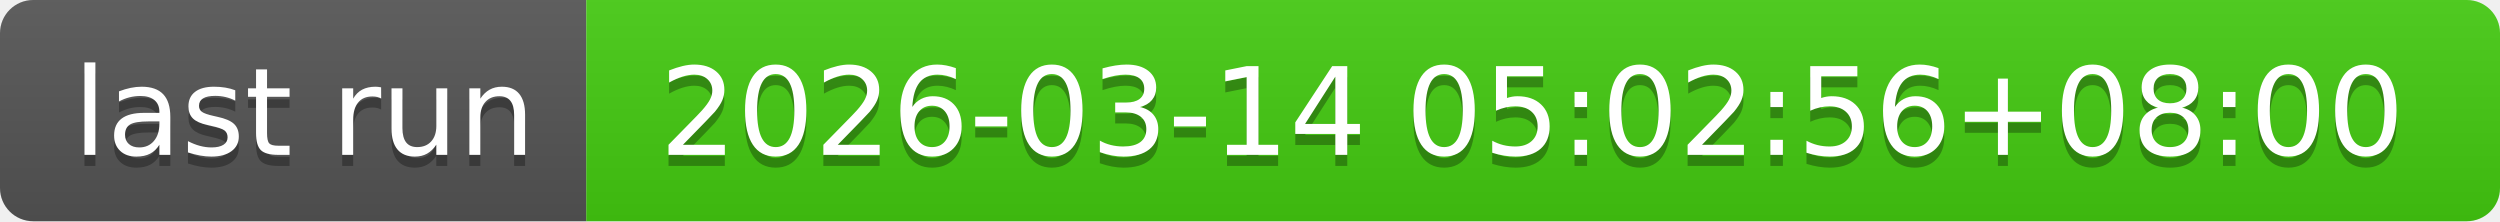
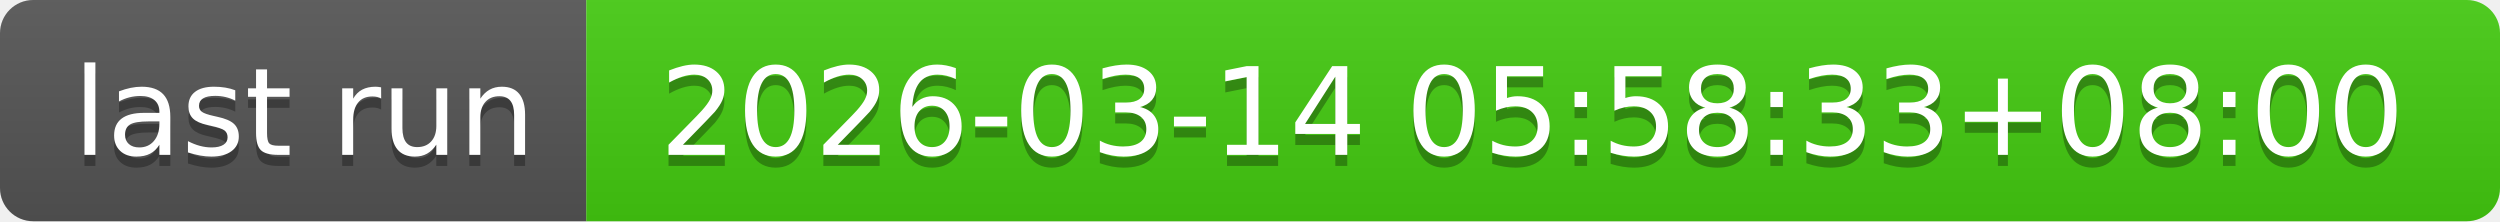
- <svg xmlns="http://www.w3.org/2000/svg" width="226" height="20" role="img" aria-label="last run: 2026-03-14 05:02:56+08:00">
+ <svg xmlns="http://www.w3.org/2000/svg" width="226" height="20" role="img" aria-label="last run: 2026-03-14 05:58:33+08:00">
  <linearGradient id="s" x2="0" y2="100%">
    <stop offset="0" stop-color="#bbb" stop-opacity=".1" />
    <stop offset="1" stop-opacity=".1" />
  </linearGradient>
  <clipPath id="r">
    <rect width="226" height="20" rx="3" fill="#fff" />
  </clipPath>
  <g clip-path="url(#r)">
    <rect width="53" height="20" fill="#555" />
    <rect x="53" width="173" height="20" fill="#4c1" />
    <rect width="226" height="20" fill="url(#s)" />
  </g>
  <g fill="#fff" text-anchor="middle" font-family="Verdana,Geneva,DejaVu Sans,sans-serif" text-rendering="geometricPrecision" font-size="110">
    <text aria-hidden="true" x="275" y="150" fill="#010101" fill-opacity=".3" transform="scale(.1)" textLength="430">last run</text>
    <text x="275" y="140" transform="scale(.1)" fill="#fff" textLength="430">last run</text>
-     <text aria-hidden="true" x="1385" y="150" fill="#010101" fill-opacity=".3" transform="scale(.1)" textLength="1630">2026-03-14 05:02:56+08:00</text>
-     <text x="1385" y="140" transform="scale(.1)" fill="#fff" textLength="1630">2026-03-14 05:02:56+08:00</text>
+     <text aria-hidden="true" x="1385" y="150" fill="#010101" fill-opacity=".3" transform="scale(.1)" textLength="1630">2026-03-14 05:58:33+08:00</text>
+     <text x="1385" y="140" transform="scale(.1)" fill="#fff" textLength="1630">2026-03-14 05:58:33+08:00</text>
  </g>
</svg>
